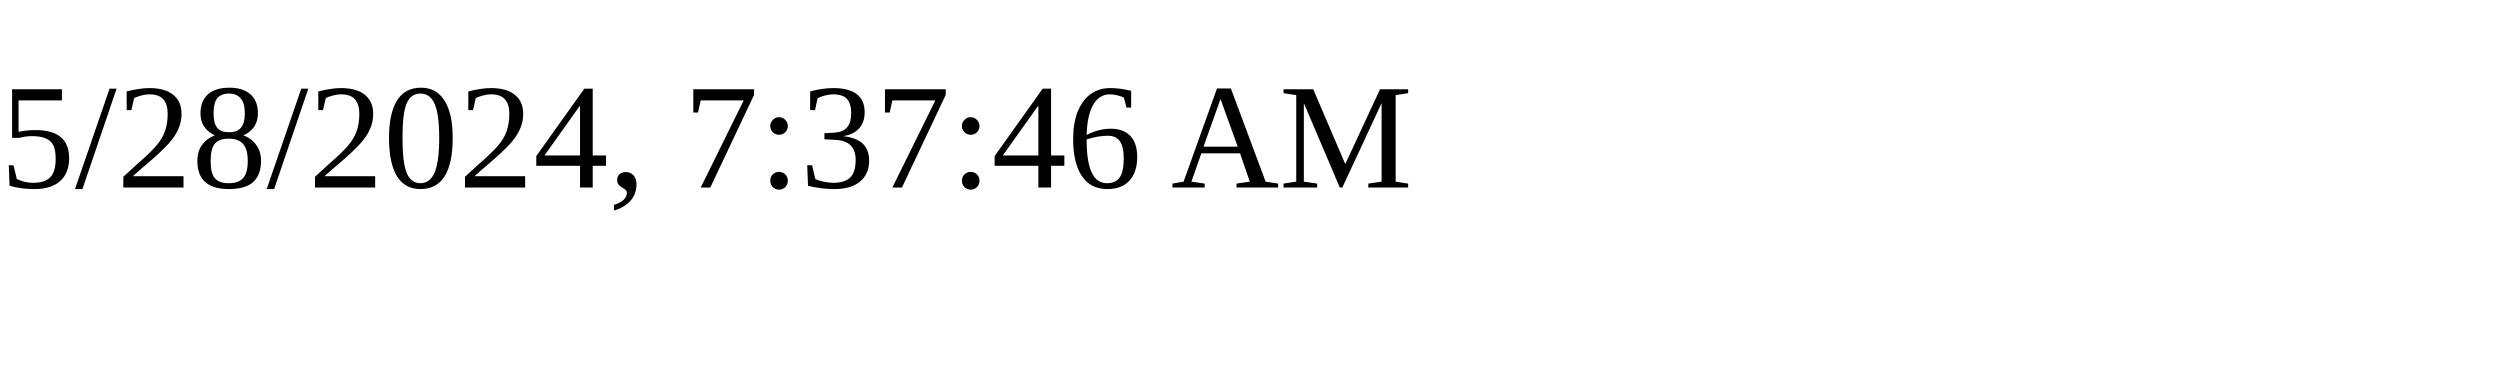
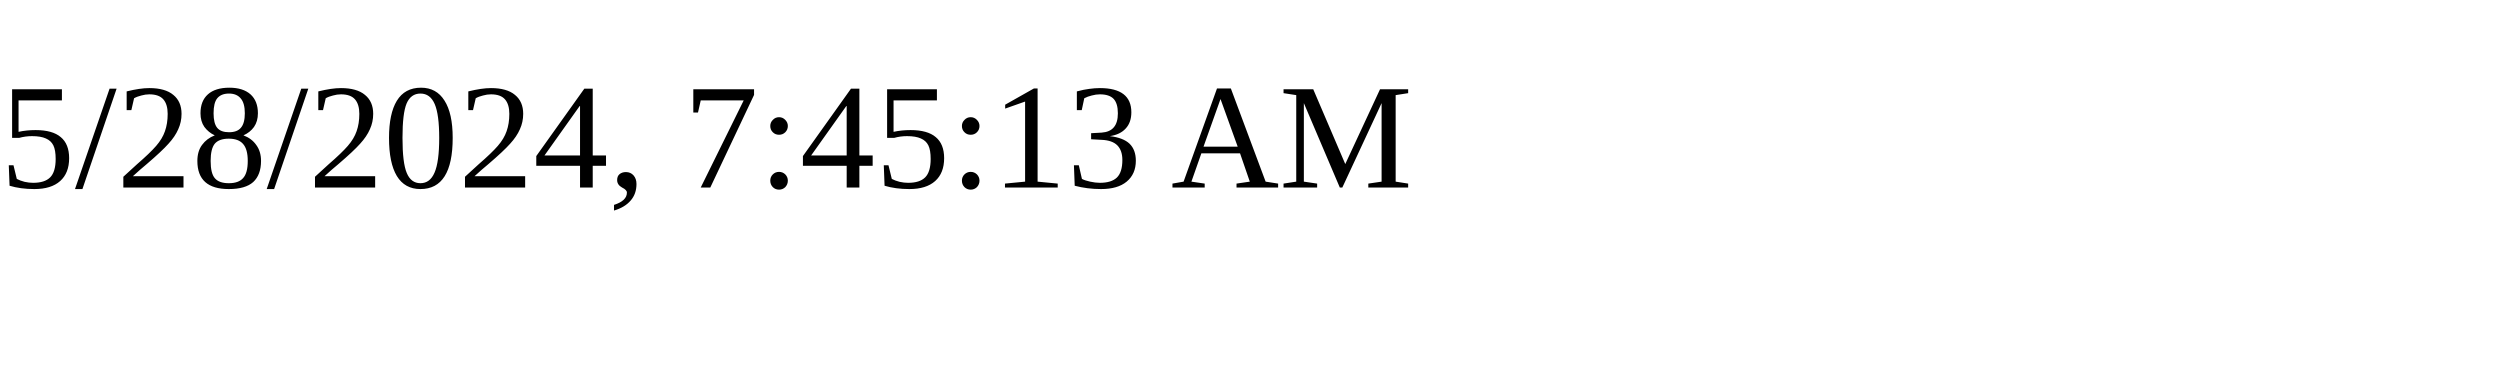
<svg xmlns="http://www.w3.org/2000/svg" height="30" width="200">
-   <text x="0" y="15">5/28/2024, 7:37:46 AM</text>
+   <text x="0" y="15">5/28/2024, 7:45:13 AM</text>
</svg>
